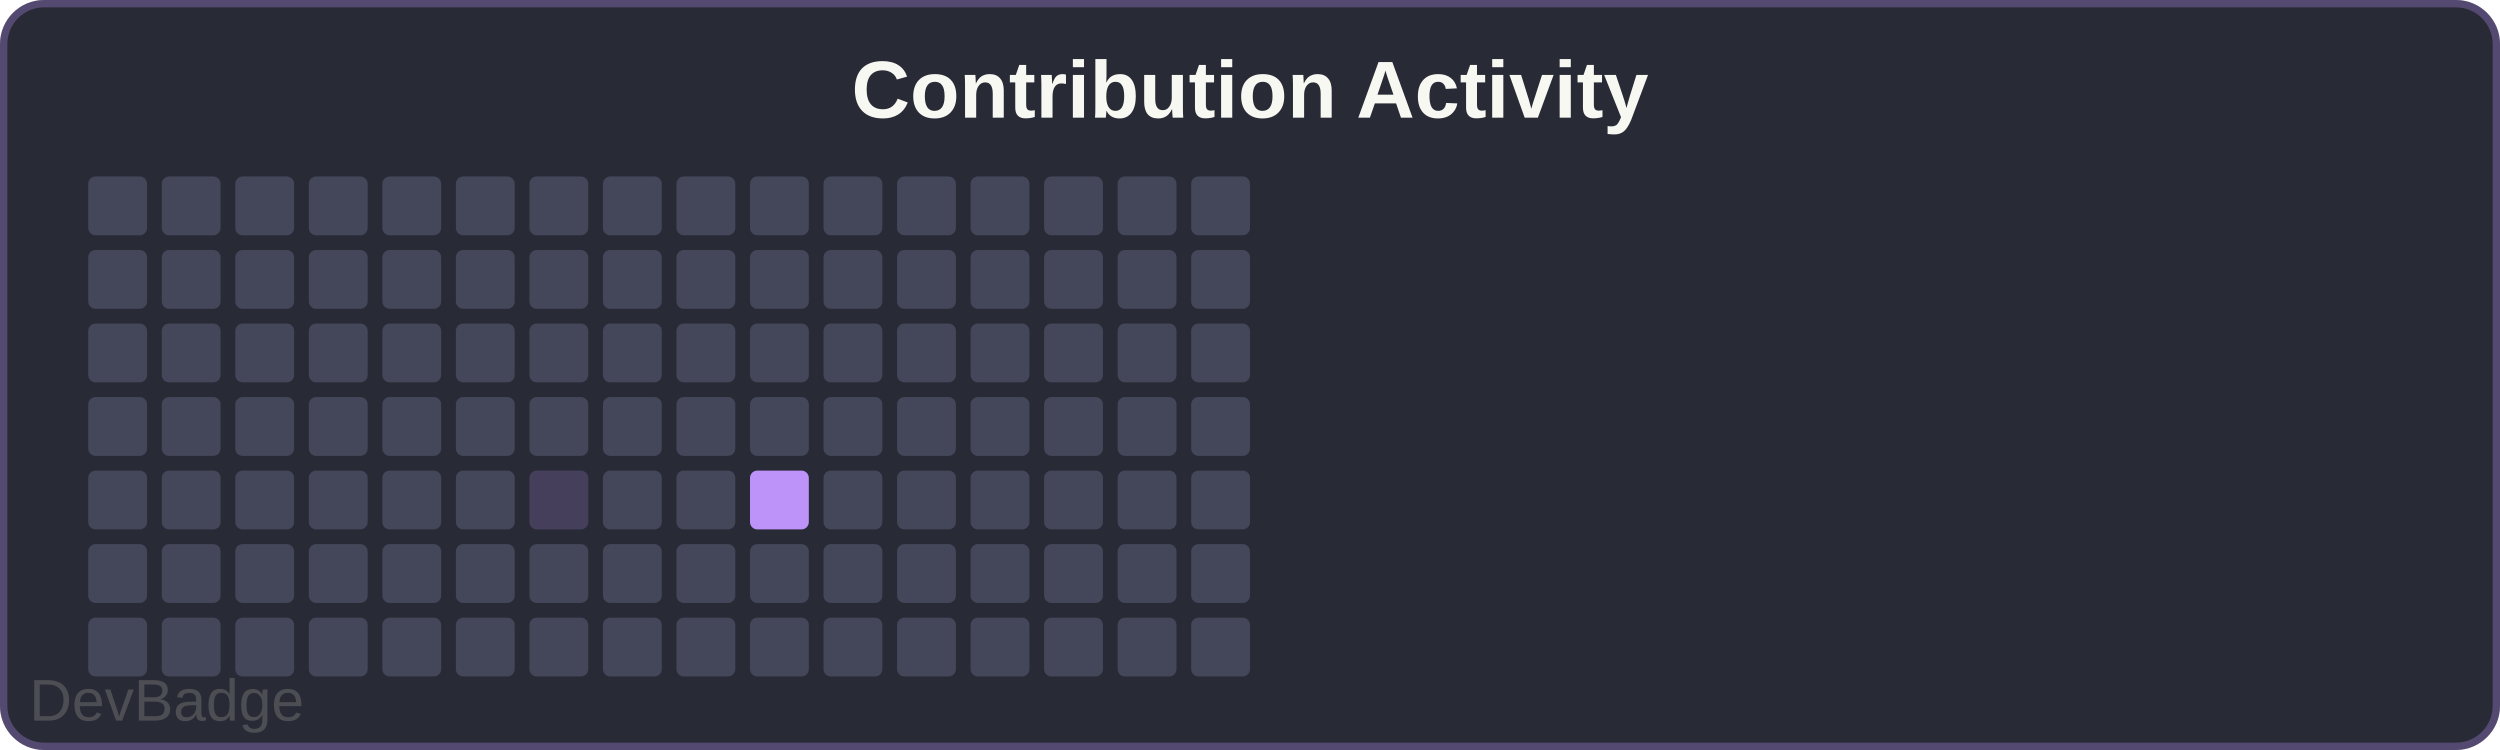
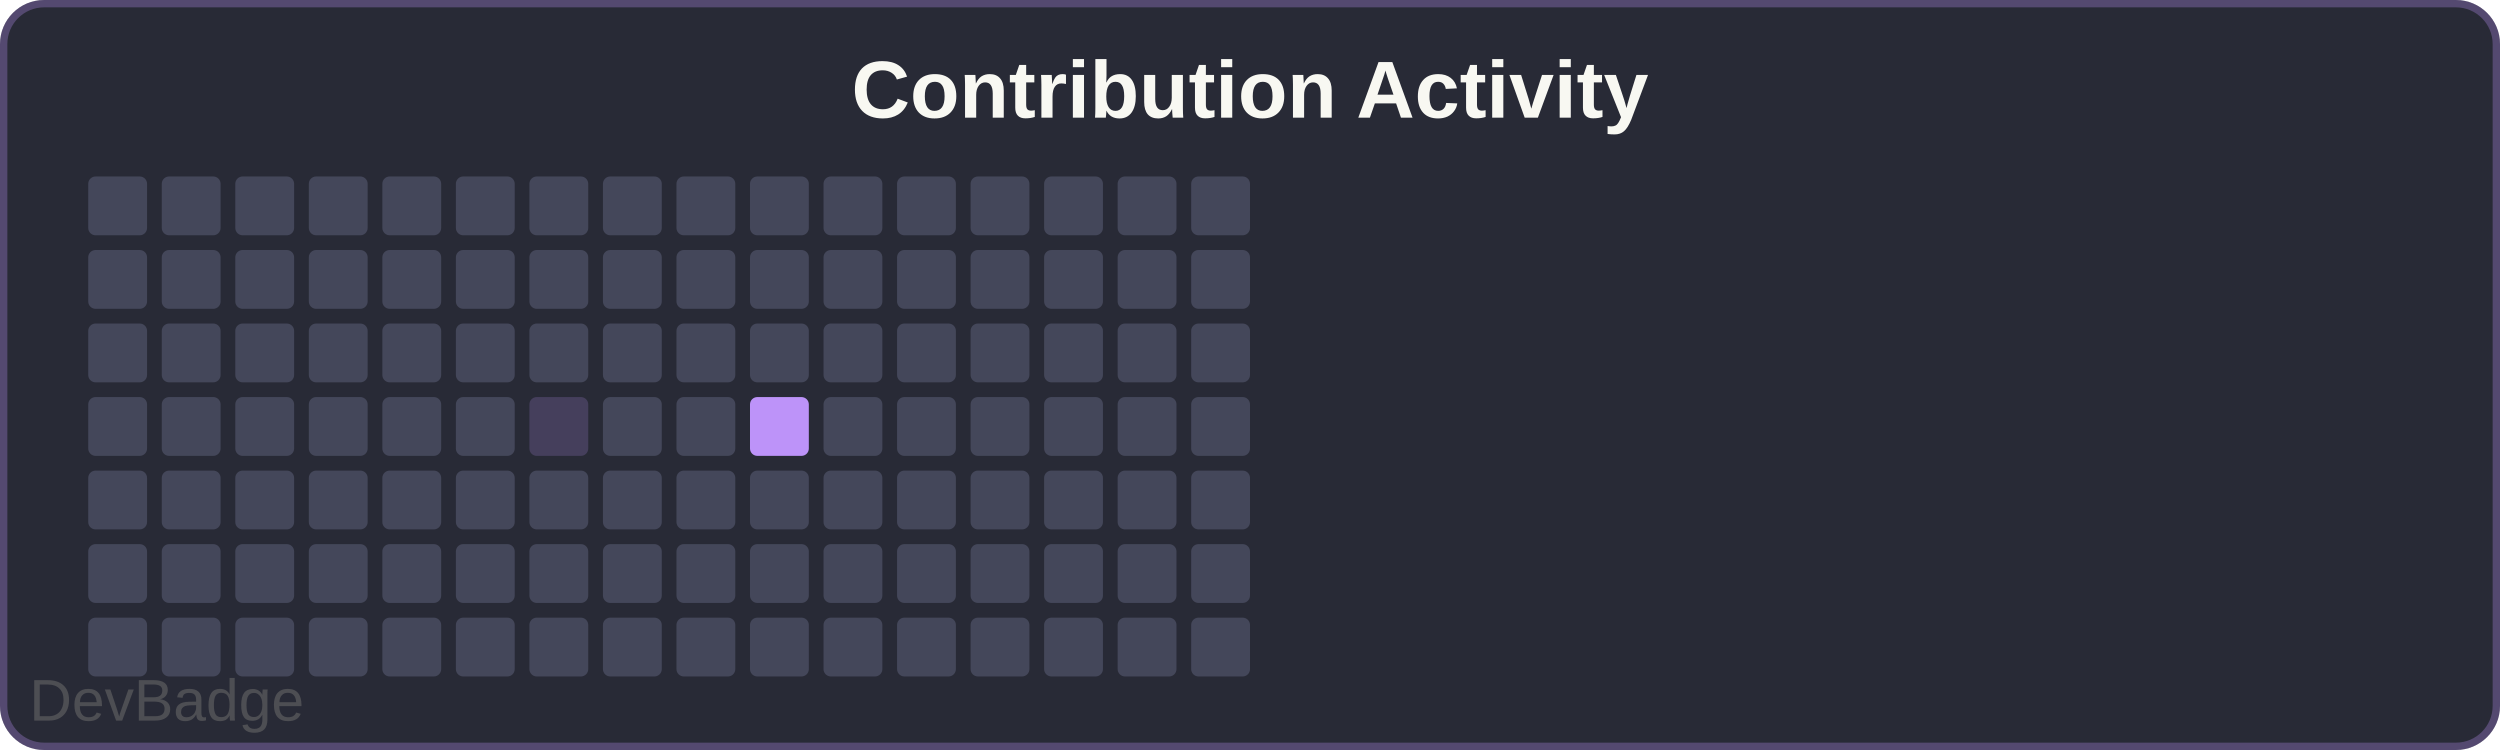
<svg xmlns="http://www.w3.org/2000/svg" width="340" height="102" viewBox="0 0 340 102">
  <rect width="340" height="102" rx="6" fill="#282a36" />
  <rect x="0.5" y="0.5" width="339" height="101" rx="5.5" fill="none" stroke="#bd93f9" stroke-width="1" opacity="0.3" />
  <text x="170" y="16" font-family="Arial, sans-serif" font-size="11" font-weight="600" fill="#f8f8f2" text-anchor="middle">Contribution Activity</text>
  <rect x="12" y="24" width="8" height="8" rx="1" fill="#44475a" />
  <rect x="12" y="34" width="8" height="8" rx="1" fill="#44475a" />
  <rect x="12" y="44" width="8" height="8" rx="1" fill="#44475a" />
  <rect x="12" y="54" width="8" height="8" rx="1" fill="#44475a" />
  <rect x="12" y="64" width="8" height="8" rx="1" fill="#44475a" />
  <rect x="12" y="74" width="8" height="8" rx="1" fill="#44475a" />
  <rect x="12" y="84" width="8" height="8" rx="1" fill="#44475a" />
  <rect x="22" y="24" width="8" height="8" rx="1" fill="#44475a" />
  <rect x="22" y="34" width="8" height="8" rx="1" fill="#44475a" />
  <rect x="22" y="44" width="8" height="8" rx="1" fill="#44475a" />
  <rect x="22" y="54" width="8" height="8" rx="1" fill="#44475a" />
  <rect x="22" y="64" width="8" height="8" rx="1" fill="#44475a" />
  <rect x="22" y="74" width="8" height="8" rx="1" fill="#44475a" />
  <rect x="22" y="84" width="8" height="8" rx="1" fill="#44475a" />
  <rect x="32" y="24" width="8" height="8" rx="1" fill="#44475a" />
  <rect x="32" y="34" width="8" height="8" rx="1" fill="#44475a" />
  <rect x="32" y="44" width="8" height="8" rx="1" fill="#44475a" />
  <rect x="32" y="54" width="8" height="8" rx="1" fill="#44475a" />
  <rect x="32" y="64" width="8" height="8" rx="1" fill="#44475a" />
  <rect x="32" y="74" width="8" height="8" rx="1" fill="#44475a" />
  <rect x="32" y="84" width="8" height="8" rx="1" fill="#44475a" />
  <rect x="42" y="24" width="8" height="8" rx="1" fill="#44475a" />
  <rect x="42" y="34" width="8" height="8" rx="1" fill="#44475a" />
  <rect x="42" y="44" width="8" height="8" rx="1" fill="#44475a" />
  <rect x="42" y="54" width="8" height="8" rx="1" fill="#44475a" />
  <rect x="42" y="64" width="8" height="8" rx="1" fill="#44475a" />
  <rect x="42" y="74" width="8" height="8" rx="1" fill="#44475a" />
  <rect x="42" y="84" width="8" height="8" rx="1" fill="#44475a" />
  <rect x="52" y="24" width="8" height="8" rx="1" fill="#44475a" />
  <rect x="52" y="34" width="8" height="8" rx="1" fill="#44475a" />
  <rect x="52" y="44" width="8" height="8" rx="1" fill="#44475a" />
  <rect x="52" y="54" width="8" height="8" rx="1" fill="#44475a" />
  <rect x="52" y="64" width="8" height="8" rx="1" fill="#44475a" />
  <rect x="52" y="74" width="8" height="8" rx="1" fill="#44475a" />
  <rect x="52" y="84" width="8" height="8" rx="1" fill="#44475a" />
  <rect x="62" y="24" width="8" height="8" rx="1" fill="#44475a" />
  <rect x="62" y="34" width="8" height="8" rx="1" fill="#44475a" />
  <rect x="62" y="44" width="8" height="8" rx="1" fill="#44475a" />
  <rect x="62" y="54" width="8" height="8" rx="1" fill="#44475a" />
  <rect x="62" y="64" width="8" height="8" rx="1" fill="#44475a" />
  <rect x="62" y="74" width="8" height="8" rx="1" fill="#44475a" />
  <rect x="62" y="84" width="8" height="8" rx="1" fill="#44475a" />
  <rect x="72" y="24" width="8" height="8" rx="1" fill="#44475a" />
  <rect x="72" y="34" width="8" height="8" rx="1" fill="#44475a" />
  <rect x="72" y="44" width="8" height="8" rx="1" fill="#44475a" />
-   <rect x="72" y="54" width="8" height="8" rx="1" fill="#44475a" />
-   <rect x="72" y="64" width="8" height="8" rx="1" fill="#bd93f933" />
+   <rect x="72" y="54" width="8" height="8" rx="1" fill="#bd93f933" />
+   <rect x="72" y="64" width="8" height="8" rx="1" fill="#44475a" />
  <rect x="72" y="74" width="8" height="8" rx="1" fill="#44475a" />
  <rect x="72" y="84" width="8" height="8" rx="1" fill="#44475a" />
  <rect x="82" y="24" width="8" height="8" rx="1" fill="#44475a" />
  <rect x="82" y="34" width="8" height="8" rx="1" fill="#44475a" />
  <rect x="82" y="44" width="8" height="8" rx="1" fill="#44475a" />
  <rect x="82" y="54" width="8" height="8" rx="1" fill="#44475a" />
  <rect x="82" y="64" width="8" height="8" rx="1" fill="#44475a" />
  <rect x="82" y="74" width="8" height="8" rx="1" fill="#44475a" />
  <rect x="82" y="84" width="8" height="8" rx="1" fill="#44475a" />
  <rect x="92" y="24" width="8" height="8" rx="1" fill="#44475a" />
  <rect x="92" y="34" width="8" height="8" rx="1" fill="#44475a" />
  <rect x="92" y="44" width="8" height="8" rx="1" fill="#44475a" />
  <rect x="92" y="54" width="8" height="8" rx="1" fill="#44475a" />
  <rect x="92" y="64" width="8" height="8" rx="1" fill="#44475a" />
  <rect x="92" y="74" width="8" height="8" rx="1" fill="#44475a" />
  <rect x="92" y="84" width="8" height="8" rx="1" fill="#44475a" />
  <rect x="102" y="24" width="8" height="8" rx="1" fill="#44475a" />
  <rect x="102" y="34" width="8" height="8" rx="1" fill="#44475a" />
  <rect x="102" y="44" width="8" height="8" rx="1" fill="#44475a" />
-   <rect x="102" y="54" width="8" height="8" rx="1" fill="#44475a" />
-   <rect x="102" y="64" width="8" height="8" rx="1" fill="#bd93f9" />
+   <rect x="102" y="54" width="8" height="8" rx="1" fill="#bd93f9" />
+   <rect x="102" y="64" width="8" height="8" rx="1" fill="#44475a" />
  <rect x="102" y="74" width="8" height="8" rx="1" fill="#44475a" />
  <rect x="102" y="84" width="8" height="8" rx="1" fill="#44475a" />
  <rect x="112" y="24" width="8" height="8" rx="1" fill="#44475a" />
  <rect x="112" y="34" width="8" height="8" rx="1" fill="#44475a" />
  <rect x="112" y="44" width="8" height="8" rx="1" fill="#44475a" />
  <rect x="112" y="54" width="8" height="8" rx="1" fill="#44475a" />
  <rect x="112" y="64" width="8" height="8" rx="1" fill="#44475a" />
  <rect x="112" y="74" width="8" height="8" rx="1" fill="#44475a" />
  <rect x="112" y="84" width="8" height="8" rx="1" fill="#44475a" />
  <rect x="122" y="24" width="8" height="8" rx="1" fill="#44475a" />
  <rect x="122" y="34" width="8" height="8" rx="1" fill="#44475a" />
  <rect x="122" y="44" width="8" height="8" rx="1" fill="#44475a" />
  <rect x="122" y="54" width="8" height="8" rx="1" fill="#44475a" />
  <rect x="122" y="64" width="8" height="8" rx="1" fill="#44475a" />
  <rect x="122" y="74" width="8" height="8" rx="1" fill="#44475a" />
  <rect x="122" y="84" width="8" height="8" rx="1" fill="#44475a" />
  <rect x="132" y="24" width="8" height="8" rx="1" fill="#44475a" />
  <rect x="132" y="34" width="8" height="8" rx="1" fill="#44475a" />
  <rect x="132" y="44" width="8" height="8" rx="1" fill="#44475a" />
  <rect x="132" y="54" width="8" height="8" rx="1" fill="#44475a" />
  <rect x="132" y="64" width="8" height="8" rx="1" fill="#44475a" />
  <rect x="132" y="74" width="8" height="8" rx="1" fill="#44475a" />
  <rect x="132" y="84" width="8" height="8" rx="1" fill="#44475a" />
  <rect x="142" y="24" width="8" height="8" rx="1" fill="#44475a" />
  <rect x="142" y="34" width="8" height="8" rx="1" fill="#44475a" />
  <rect x="142" y="44" width="8" height="8" rx="1" fill="#44475a" />
  <rect x="142" y="54" width="8" height="8" rx="1" fill="#44475a" />
  <rect x="142" y="64" width="8" height="8" rx="1" fill="#44475a" />
  <rect x="142" y="74" width="8" height="8" rx="1" fill="#44475a" />
  <rect x="142" y="84" width="8" height="8" rx="1" fill="#44475a" />
  <rect x="152" y="24" width="8" height="8" rx="1" fill="#44475a" />
  <rect x="152" y="34" width="8" height="8" rx="1" fill="#44475a" />
  <rect x="152" y="44" width="8" height="8" rx="1" fill="#44475a" />
  <rect x="152" y="54" width="8" height="8" rx="1" fill="#44475a" />
  <rect x="152" y="64" width="8" height="8" rx="1" fill="#44475a" />
  <rect x="152" y="74" width="8" height="8" rx="1" fill="#44475a" />
  <rect x="152" y="84" width="8" height="8" rx="1" fill="#44475a" />
  <rect x="162" y="24" width="8" height="8" rx="1" fill="#44475a" />
  <rect x="162" y="34" width="8" height="8" rx="1" fill="#44475a" />
  <rect x="162" y="44" width="8" height="8" rx="1" fill="#44475a" />
  <rect x="162" y="54" width="8" height="8" rx="1" fill="#44475a" />
  <rect x="162" y="64" width="8" height="8" rx="1" fill="#44475a" />
  <rect x="162" y="74" width="8" height="8" rx="1" fill="#44475a" />
  <rect x="162" y="84" width="8" height="8" rx="1" fill="#44475a" />
  <a href="https://github.com/sochiautoparts/devbadge" target="_blank">
    <text x="4" y="98" font-family="Arial, sans-serif" font-size="8" fill="#666666" opacity="0.6">DevBadge</text>
  </a>
</svg>
